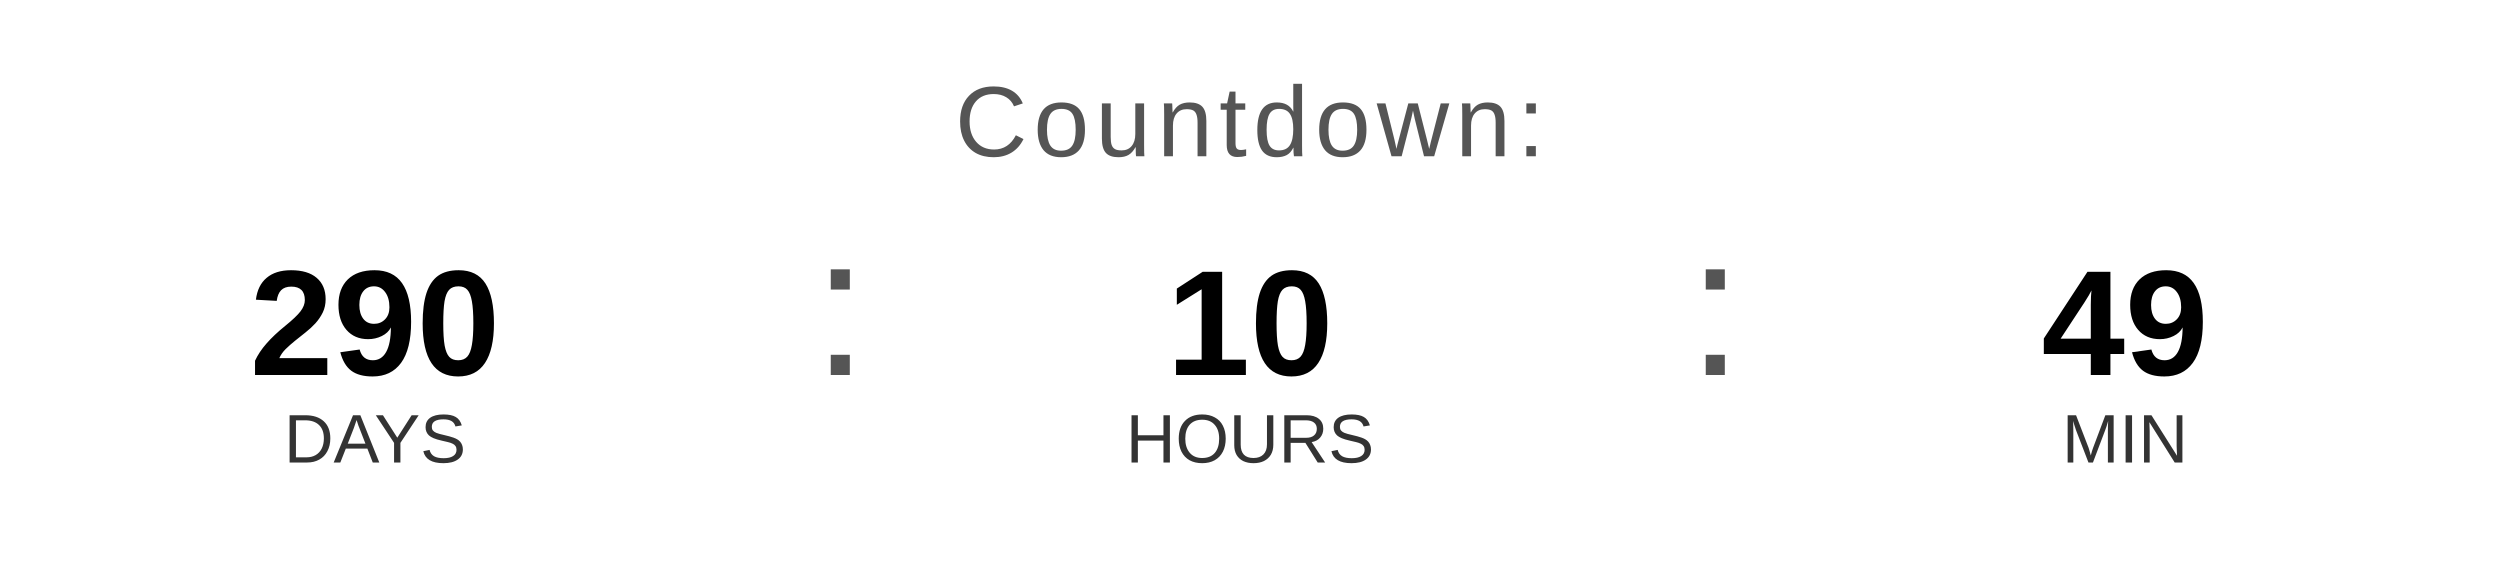
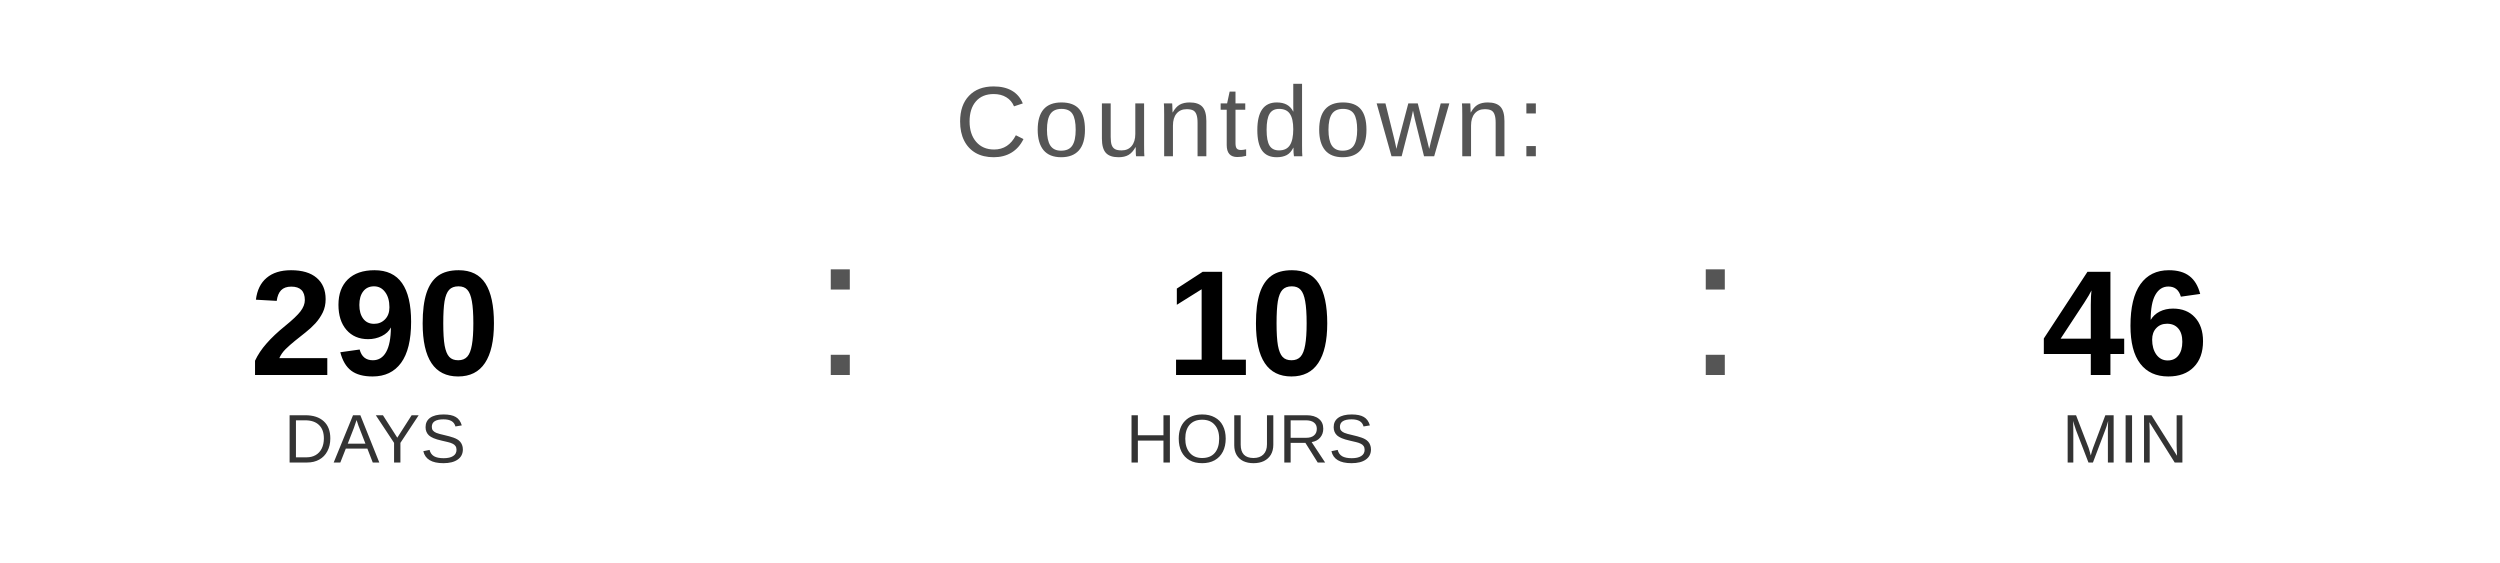
<svg xmlns="http://www.w3.org/2000/svg" width="400" height="90" viewBox="0 0 400 90">
  <text x="200" y="25" font-family="Arial, Helvetica, sans-serif" font-size="16" fill="#555555" text-anchor="middle" letter-spacing="1">
    Countdown:
  </text>
  <text x="60" y="60" font-family="Arial, Helvetica, sans-serif" font-size="24" font-weight="bold" fill="#000000" text-anchor="middle">290</text>
  <text x="60" y="74" font-family="Arial, Helvetica, sans-serif" font-size="11" fill="#333333" text-anchor="middle">DAYS</text>
  <text x="130" y="60" font-family="Arial, sans-serif" font-size="32" fill="#555555">:</text>
  <text x="200" y="60" font-family="Arial, Helvetica, sans-serif" font-size="24" font-weight="bold" fill="#000000" text-anchor="middle">10</text>
  <text x="200" y="74" font-family="Arial, Helvetica, sans-serif" font-size="11" fill="#333333" text-anchor="middle">HOURS</text>
  <text x="270" y="60" font-family="Arial, sans-serif" font-size="32" fill="#555555">:</text>
-   <text x="340" y="60" font-family="Arial, Helvetica, sans-serif" font-size="24" font-weight="bold" fill="#000000" text-anchor="middle">49</text>
+   <text x="340" y="60" font-family="Arial, Helvetica, sans-serif" font-size="24" font-weight="bold" fill="#000000" text-anchor="middle">46</text>
  <text x="340" y="74" font-family="Arial, Helvetica, sans-serif" font-size="11" fill="#333333" text-anchor="middle">MIN</text>
</svg>
